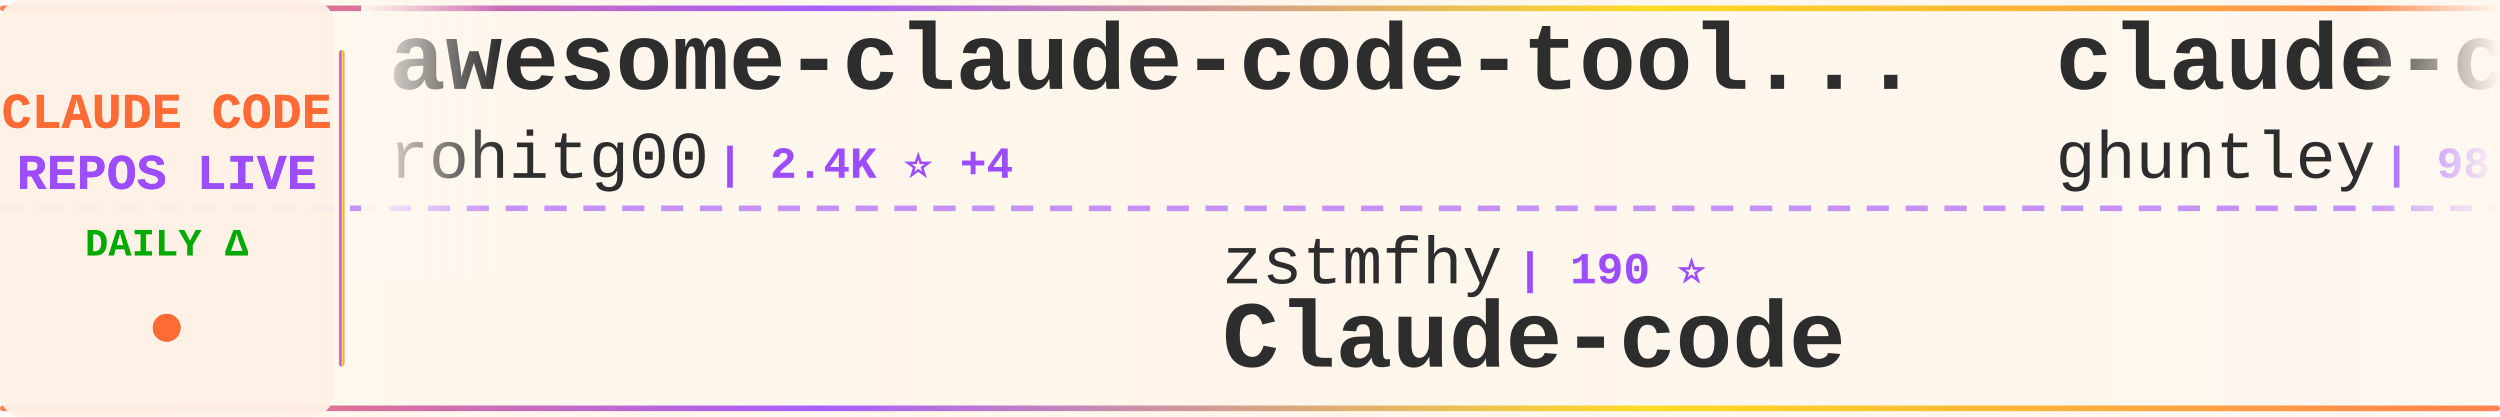
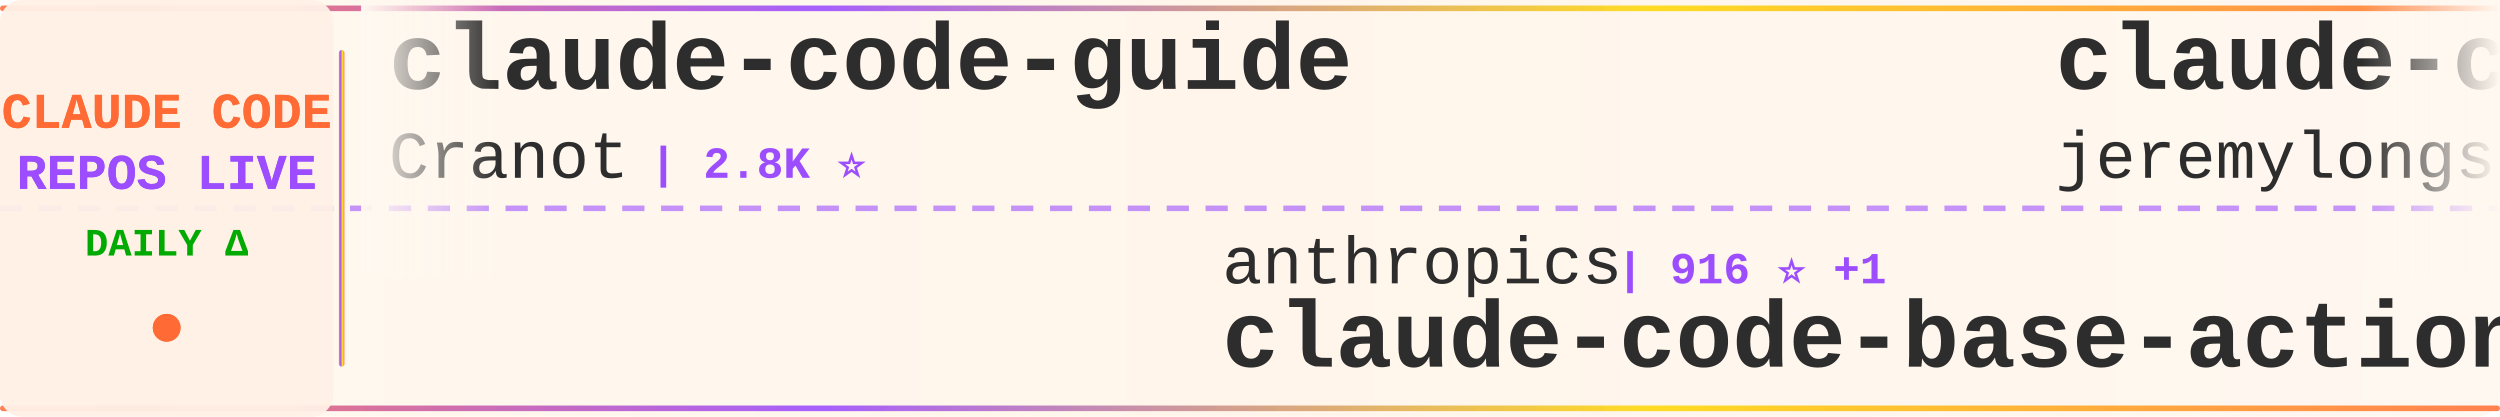
<svg xmlns="http://www.w3.org/2000/svg" width="900" height="150">
  <defs>
    <linearGradient id="tickerBg" x1="0%" y1="0%" x2="100%" y2="0%">
      <stop offset="0%" style="stop-color:#fff8f0;stop-opacity:0.98" />
      <stop offset="50%" style="stop-color:#fff5eb;stop-opacity:1" />
      <stop offset="100%" style="stop-color:#fff8f0;stop-opacity:0.98" />
    </linearGradient>
    <linearGradient id="borderGrad" x1="0%" y1="0%" x2="100%" y2="0%">
      <stop offset="0%" style="stop-color:#FF6B35;stop-opacity:0.85">
        <animate attributeName="stop-opacity" values="0.85;1;0.85" dur="2s" repeatCount="indefinite" />
      </stop>
      <stop offset="33%" style="stop-color:#9C4EFF;stop-opacity:0.9">
        <animate attributeName="stop-opacity" values="0.9;1;0.9" dur="2.2s" repeatCount="indefinite" />
      </stop>
      <stop offset="66%" style="stop-color:#FFD700;stop-opacity:0.85">
        <animate attributeName="stop-opacity" values="0.85;1;0.85" dur="1.8s" repeatCount="indefinite" />
      </stop>
      <stop offset="100%" style="stop-color:#FF6B35;stop-opacity:0.85">
        <animate attributeName="stop-opacity" values="0.85;1;0.85" dur="2s" repeatCount="indefinite" />
      </stop>
    </linearGradient>
    <filter id="textGlow">
      <feGaussianBlur stdDeviation="0.15" result="coloredBlur" />
      <feMerge>
        <feMergeNode in="coloredBlur" />
        <feMergeNode in="SourceGraphic" />
      </feMerge>
    </filter>
    <filter id="metricGlow">
      <feGaussianBlur stdDeviation="0.2" result="coloredBlur" />
      <feMerge>
        <feMergeNode in="coloredBlur" />
        <feMergeNode in="SourceGraphic" />
      </feMerge>
    </filter>
    <linearGradient id="leftFade" x1="0%" y1="0%" x2="100%" y2="0%">
      <stop offset="0%" style="stop-color:#fff8f0;stop-opacity:1" />
      <stop offset="100%" style="stop-color:#fff8f0;stop-opacity:0" />
    </linearGradient>
    <linearGradient id="rightFade" x1="0%" y1="0%" x2="100%" y2="0%">
      <stop offset="0%" style="stop-color:#fff8f0;stop-opacity:0" />
      <stop offset="100%" style="stop-color:#fff8f0;stop-opacity:1" />
    </linearGradient>
  </defs>
  <rect width="900" height="150" fill="url(#tickerBg)" rx="8" />
  <rect x="0" y="2" width="900" height="2" fill="url(#borderGrad)" rx="1" />
  <rect x="0" y="146" width="900" height="2" fill="url(#borderGrad)" rx="1" />
  <line x1="0" y1="75" x2="900" y2="75" stroke="#9C4EFF" stroke-width="2" stroke-dasharray="8 6" opacity="0.6" />
  <rect x="0" y="0" width="120" height="150" fill="#fff0e6" opacity="0.95" rx="8" />
  <text x="60" y="46" font-family="'Courier New', monospace" font-size="18" font-weight="bold" fill="#FF6B35" text-anchor="middle" filter="url(#textGlow)">
    CLAUDE CODE
  </text>
  <text x="60" y="68" font-family="'Courier New', monospace" font-size="18" font-weight="bold" fill="#9C4EFF" text-anchor="middle" filter="url(#textGlow)">
    REPOS LIVE
  </text>
  <text x="60" y="92" font-family="'Courier New', monospace" font-size="14" font-weight="bold" fill="#00aa00" text-anchor="middle">
    DAILY Δ
  </text>
  <circle cx="60" cy="118" r="5" fill="#FF6B35" filter="url(#metricGlow)">
    <animate attributeName="r" values="4;6;4" dur="1.5s" repeatCount="indefinite" />
    <animate attributeName="opacity" values="0.6;1;0.6" dur="1.5s" repeatCount="indefinite" />
  </circle>
  <rect x="122" y="18" width="2" height="114" fill="url(#borderGrad)" rx="1" />
  <clipPath id="tickerClip">
    <rect x="130" y="0" width="770" height="150" />
  </clipPath>
  <g clip-path="url(#tickerClip)">
    <g id="tickerItems">
      <animateTransform attributeName="transform" attributeType="XML" type="translate" from="0 0" to="-3000 0" dur="54s" repeatCount="indefinite" />
      <g transform="translate(0, 0)">
-         <text x="140" y="32" font-family="'Courier New', monospace" font-size="34" font-weight="bold" fill="#2d2d2d">awesome-claude-code-tool...</text>
-         <text x="140" y="64" font-family="'Courier New', monospace" font-size="24" font-weight="normal" fill="#2d2d2d" opacity="1.0">rohitg00</text>
-         <text x="258" y="64" font-family="'Courier New', monospace" font-size="16" font-weight="bold" fill="#9C4EFF"> | 2.4K ⭐ +4</text>
+         <text x="140" y="32" font-family="'Courier New', monospace" font-size="34" font-weight="bold" fill="#2d2d2d">claude-code-guide</text>
+         <text x="140" y="64" font-family="'Courier New', monospace" font-size="24" font-weight="normal" fill="#2d2d2d" opacity="1.0">Cranot</text>
+         <text x="234" y="64" font-family="'Courier New', monospace" font-size="16" font-weight="bold" fill="#9C4EFF"> | 2.8K ⭐</text>
      </g>
      <g transform="translate(300, 0)">
+         <text x="140" y="102" font-family="'Courier New', monospace" font-size="24" font-weight="normal" fill="#2d2d2d" opacity="1.0">anthropics</text>
+         <text x="282" y="102" font-family="'Courier New', monospace" font-size="16" font-weight="bold" fill="#9C4EFF"> | 916 ⭐ +1</text>
+         <text x="140" y="132" font-family="'Courier New', monospace" font-size="34" font-weight="bold" fill="#2d2d2d">claude-code-base-action</text>
+       </g>
+       <g transform="translate(600, 0)">
+         <text x="140" y="32" font-family="'Courier New', monospace" font-size="34" font-weight="bold" fill="#2d2d2d">claude-code-plugins-plus...</text>
+         <text x="140" y="64" font-family="'Courier New', monospace" font-size="24" font-weight="normal" fill="#2d2d2d" opacity="1.0">jeremylongshore</text>
+         <text x="342" y="64" font-family="'Courier New', monospace" font-size="16" font-weight="bold" fill="#9C4EFF"> | 2.5K ⭐ +2</text>
+       </g>
+       <g transform="translate(900, 0)">
+         <text x="140" y="102" font-family="'Courier New', monospace" font-size="24" font-weight="normal" fill="#2d2d2d" opacity="1.0">guanshan</text>
+         <text x="258" y="102" font-family="'Courier New', monospace" font-size="16" font-weight="bold" fill="#9C4EFF"> | 61 ⭐</text>
+         <text x="140" y="132" font-family="'Courier New', monospace" font-size="34" font-weight="bold" fill="#2d2d2d">ClaudeCode</text>
+       </g>
+       <g transform="translate(1200, 0)">
+         <text x="140" y="32" font-family="'Courier New', monospace" font-size="34" font-weight="bold" fill="#2d2d2d">edmunds-claude-code</text>
+         <text x="140" y="64" font-family="'Courier New', monospace" font-size="24" font-weight="normal" fill="#2d2d2d" opacity="1.0">edmund-io</text>
+         <text x="270" y="64" font-family="'Courier New', monospace" font-size="16" font-weight="bold" fill="#9C4EFF"> | 1.5K ⭐ +1</text>
+       </g>
+       <g transform="translate(1500, 0)">
+         <text x="140" y="102" font-family="'Courier New', monospace" font-size="24" font-weight="normal" fill="#2d2d2d" opacity="1.0">pedrohcgs</text>
+         <text x="270" y="102" font-family="'Courier New', monospace" font-size="16" font-weight="bold" fill="#9C4EFF"> | 1.4K ⭐ +2</text>
+         <text x="140" y="132" font-family="'Courier New', monospace" font-size="34" font-weight="bold" fill="#2d2d2d">claude-code-my-workflow</text>
+       </g>
+       <g transform="translate(1800, 0)">
+         <text x="140" y="32" font-family="'Courier New', monospace" font-size="34" font-weight="bold" fill="#2d2d2d">claude-code-analysis</text>
+         <text x="140" y="64" font-family="'Courier New', monospace" font-size="24" font-weight="normal" fill="#2d2d2d" opacity="1.0">liuup</text>
+         <text x="222" y="64" font-family="'Courier New', monospace" font-size="16" font-weight="bold" fill="#9C4EFF"> | 3.6K ⭐ +8</text>
+       </g>
+       <g transform="translate(2100, 0)">
+         <text x="140" y="102" font-family="'Courier New', monospace" font-size="24" font-weight="normal" fill="#2d2d2d" opacity="1.0">lintsinghua</text>
+         <text x="294" y="102" font-family="'Courier New', monospace" font-size="16" font-weight="bold" fill="#9C4EFF"> | 4.0K ⭐ +7</text>
+         <text x="140" y="132" font-family="'Courier New', monospace" font-size="34" font-weight="bold" fill="#2d2d2d">claude-code-book</text>
+       </g>
+       <g transform="translate(2400, 0)">
+         <text x="140" y="32" font-family="'Courier New', monospace" font-size="34" font-weight="bold" fill="#2d2d2d">awesome-claude-code-suba...</text>
+         <text x="140" y="64" font-family="'Courier New', monospace" font-size="24" font-weight="normal" fill="#2d2d2d" opacity="1.0">VoltAgent</text>
+         <text x="270" y="64" font-family="'Courier New', monospace" font-size="16" font-weight="bold" fill="#9C4EFF"> | 23.5K ⭐ +41</text>
+       </g>
+       <g transform="translate(2700, 0)">
        <text x="140" y="102" font-family="'Courier New', monospace" font-size="24" font-weight="normal" fill="#2d2d2d" opacity="1.0">zstmfhy</text>
        <text x="246" y="102" font-family="'Courier New', monospace" font-size="16" font-weight="bold" fill="#9C4EFF"> | 190 ⭐</text>
        <text x="140" y="132" font-family="'Courier New', monospace" font-size="34" font-weight="bold" fill="#2d2d2d">Claude-code</text>
      </g>
-       <g transform="translate(600, 0)">
-         <text x="140" y="32" font-family="'Courier New', monospace" font-size="34" font-weight="bold" fill="#2d2d2d">claude-code-source-code-...</text>
-         <text x="140" y="64" font-family="'Courier New', monospace" font-size="24" font-weight="normal" fill="#2d2d2d" opacity="1.0">ghuntley</text>
-         <text x="258" y="64" font-family="'Courier New', monospace" font-size="16" font-weight="bold" fill="#9C4EFF"> | 987 ⭐</text>
-       </g>
-       <g transform="translate(900, 0)">
-         <text x="140" y="102" font-family="'Courier New', monospace" font-size="24" font-weight="normal" fill="#2d2d2d" opacity="1.0">disler</text>
-         <text x="234" y="102" font-family="'Courier New', monospace" font-size="16" font-weight="bold" fill="#9C4EFF"> | 3.8K ⭐ +2</text>
-         <text x="140" y="132" font-family="'Courier New', monospace" font-size="34" font-weight="bold" fill="#2d2d2d">claude-code-hooks-master...</text>
-       </g>
-       <g transform="translate(1200, 0)">
-         <text x="140" y="32" font-family="'Courier New', monospace" font-size="34" font-weight="bold" fill="#2d2d2d">pi-vs-claude-code</text>
-         <text x="140" y="64" font-family="'Courier New', monospace" font-size="24" font-weight="normal" fill="#2d2d2d" opacity="1.0">disler</text>
-         <text x="234" y="64" font-family="'Courier New', monospace" font-size="16" font-weight="bold" fill="#9C4EFF"> | 1.5K ⭐ +3</text>
-       </g>
-       <g transform="translate(1500, 0)">
-         <text x="140" y="102" font-family="'Courier New', monospace" font-size="24" font-weight="normal" fill="#2d2d2d" opacity="1.0">hangsman</text>
-         <text x="258" y="102" font-family="'Courier New', monospace" font-size="16" font-weight="bold" fill="#9C4EFF"> | 788 ⭐</text>
-         <text x="140" y="132" font-family="'Courier New', monospace" font-size="34" font-weight="bold" fill="#2d2d2d">claude-code-source</text>
-       </g>
-       <g transform="translate(1800, 0)">
+       <g transform="translate(3000, 0)">
        <text x="140" y="32" font-family="'Courier New', monospace" font-size="34" font-weight="bold" fill="#2d2d2d">claude-code-guide</text>
        <text x="140" y="64" font-family="'Courier New', monospace" font-size="24" font-weight="normal" fill="#2d2d2d" opacity="1.0">Cranot</text>
        <text x="234" y="64" font-family="'Courier New', monospace" font-size="16" font-weight="bold" fill="#9C4EFF"> | 2.8K ⭐</text>
      </g>
-       <g transform="translate(2100, 0)">
-         <text x="140" y="102" font-family="'Courier New', monospace" font-size="24" font-weight="normal" fill="#2d2d2d" opacity="1.0">Piebald-AI</text>
-         <text x="282" y="102" font-family="'Courier New', monospace" font-size="16" font-weight="bold" fill="#9C4EFF"> | 11.9K ⭐ +17</text>
-         <text x="140" y="132" font-family="'Courier New', monospace" font-size="34" font-weight="bold" fill="#2d2d2d">claude-code-system-promp...</text>
-       </g>
-       <g transform="translate(2400, 0)">
-         <text x="140" y="32" font-family="'Courier New', monospace" font-size="34" font-weight="bold" fill="#2d2d2d">claude-code-reverse</text>
-         <text x="140" y="64" font-family="'Courier New', monospace" font-size="24" font-weight="normal" fill="#2d2d2d" opacity="1.0">Yuyz0112</text>
-         <text x="258" y="64" font-family="'Courier New', monospace" font-size="16" font-weight="bold" fill="#9C4EFF"> | 2.4K ⭐ +1</text>
-       </g>
-       <g transform="translate(2700, 0)">
-         <text x="140" y="102" font-family="'Courier New', monospace" font-size="24" font-weight="normal" fill="#2d2d2d" opacity="1.0">multica-ai</text>
-         <text x="282" y="102" font-family="'Courier New', monospace" font-size="16" font-weight="bold" fill="#9C4EFF"> | 194.3K ⭐ +481</text>
-         <text x="140" y="132" font-family="'Courier New', monospace" font-size="34" font-weight="bold" fill="#2d2d2d">andrej-karpathy-skills</text>
-       </g>
-       <g transform="translate(3000, 0)">
-         <text x="140" y="32" font-family="'Courier New', monospace" font-size="34" font-weight="bold" fill="#2d2d2d">awesome-claude-code-tool...</text>
-         <text x="140" y="64" font-family="'Courier New', monospace" font-size="24" font-weight="normal" fill="#2d2d2d" opacity="1.0">rohitg00</text>
-         <text x="258" y="64" font-family="'Courier New', monospace" font-size="16" font-weight="bold" fill="#9C4EFF"> | 2.4K ⭐ +4</text>
-       </g>
      <g transform="translate(3300, 0)">
-         <text x="140" y="102" font-family="'Courier New', monospace" font-size="24" font-weight="normal" fill="#2d2d2d" opacity="1.0">zstmfhy</text>
-         <text x="246" y="102" font-family="'Courier New', monospace" font-size="16" font-weight="bold" fill="#9C4EFF"> | 190 ⭐</text>
-         <text x="140" y="132" font-family="'Courier New', monospace" font-size="34" font-weight="bold" fill="#2d2d2d">Claude-code</text>
+         <text x="140" y="102" font-family="'Courier New', monospace" font-size="24" font-weight="normal" fill="#2d2d2d" opacity="1.0">anthropics</text>
+         <text x="282" y="102" font-family="'Courier New', monospace" font-size="16" font-weight="bold" fill="#9C4EFF"> | 916 ⭐ +1</text>
+         <text x="140" y="132" font-family="'Courier New', monospace" font-size="34" font-weight="bold" fill="#2d2d2d">claude-code-base-action</text>
      </g>
      <g transform="translate(3600, 0)">
-         <text x="140" y="32" font-family="'Courier New', monospace" font-size="34" font-weight="bold" fill="#2d2d2d">claude-code-source-code-...</text>
-         <text x="140" y="64" font-family="'Courier New', monospace" font-size="24" font-weight="normal" fill="#2d2d2d" opacity="1.0">ghuntley</text>
-         <text x="258" y="64" font-family="'Courier New', monospace" font-size="16" font-weight="bold" fill="#9C4EFF"> | 987 ⭐</text>
+         <text x="140" y="32" font-family="'Courier New', monospace" font-size="34" font-weight="bold" fill="#2d2d2d">claude-code-plugins-plus...</text>
+         <text x="140" y="64" font-family="'Courier New', monospace" font-size="24" font-weight="normal" fill="#2d2d2d" opacity="1.0">jeremylongshore</text>
+         <text x="342" y="64" font-family="'Courier New', monospace" font-size="16" font-weight="bold" fill="#9C4EFF"> | 2.5K ⭐ +2</text>
      </g>
      <g transform="translate(3900, 0)">
-         <text x="140" y="102" font-family="'Courier New', monospace" font-size="24" font-weight="normal" fill="#2d2d2d" opacity="1.0">disler</text>
-         <text x="234" y="102" font-family="'Courier New', monospace" font-size="16" font-weight="bold" fill="#9C4EFF"> | 3.8K ⭐ +2</text>
-         <text x="140" y="132" font-family="'Courier New', monospace" font-size="34" font-weight="bold" fill="#2d2d2d">claude-code-hooks-master...</text>
+         <text x="140" y="102" font-family="'Courier New', monospace" font-size="24" font-weight="normal" fill="#2d2d2d" opacity="1.0">guanshan</text>
+         <text x="258" y="102" font-family="'Courier New', monospace" font-size="16" font-weight="bold" fill="#9C4EFF"> | 61 ⭐</text>
+         <text x="140" y="132" font-family="'Courier New', monospace" font-size="34" font-weight="bold" fill="#2d2d2d">ClaudeCode</text>
      </g>
    </g>
  </g>
  <rect x="130" y="0" width="50" height="100" fill="url(#leftFade)" />
  <rect x="850" y="0" width="50" height="100" fill="url(#rightFade)" />
</svg>
